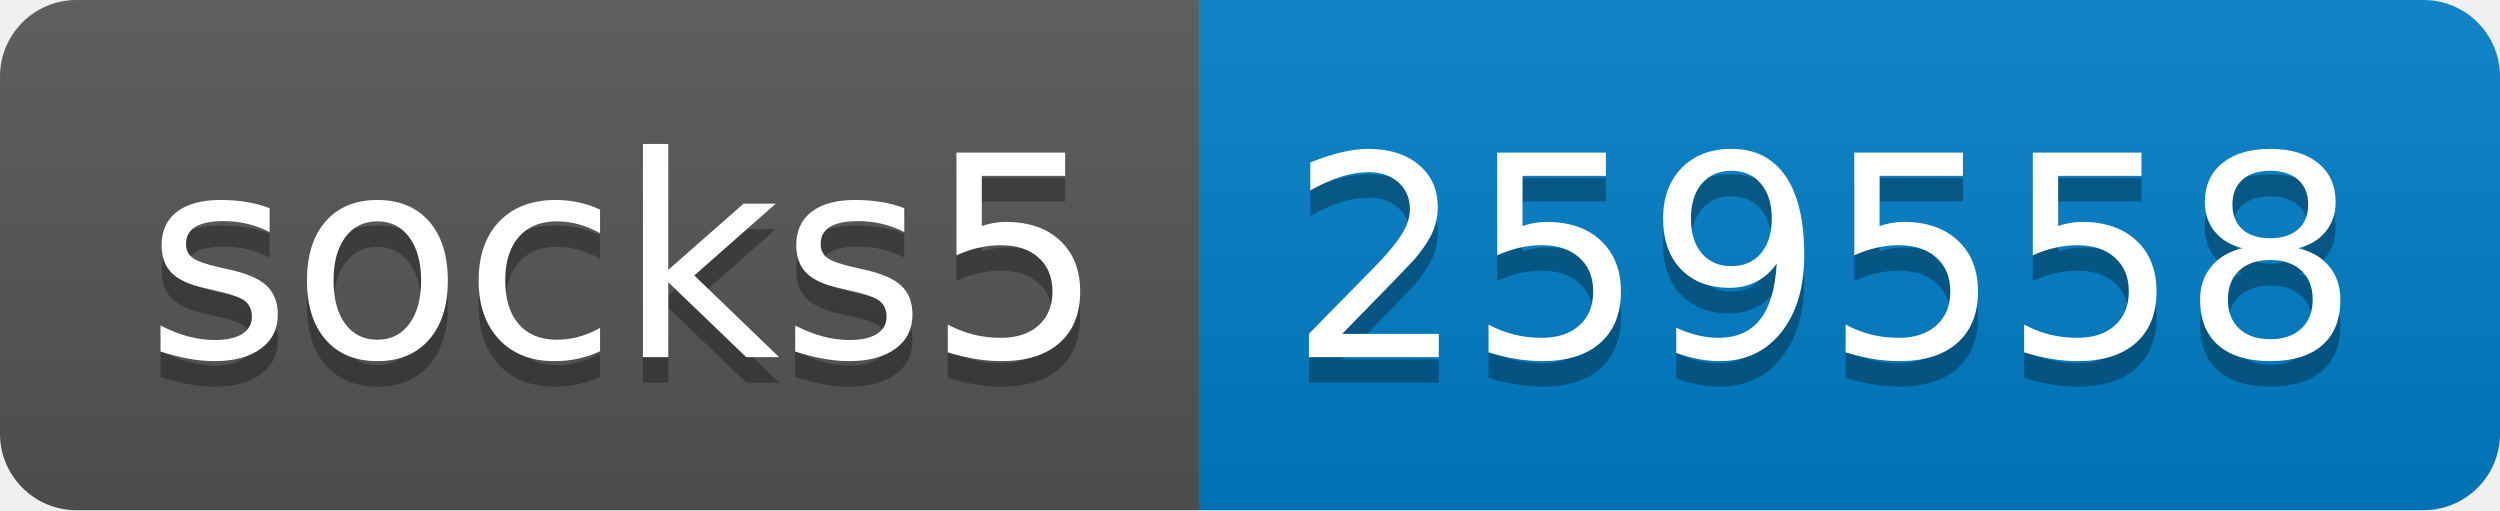
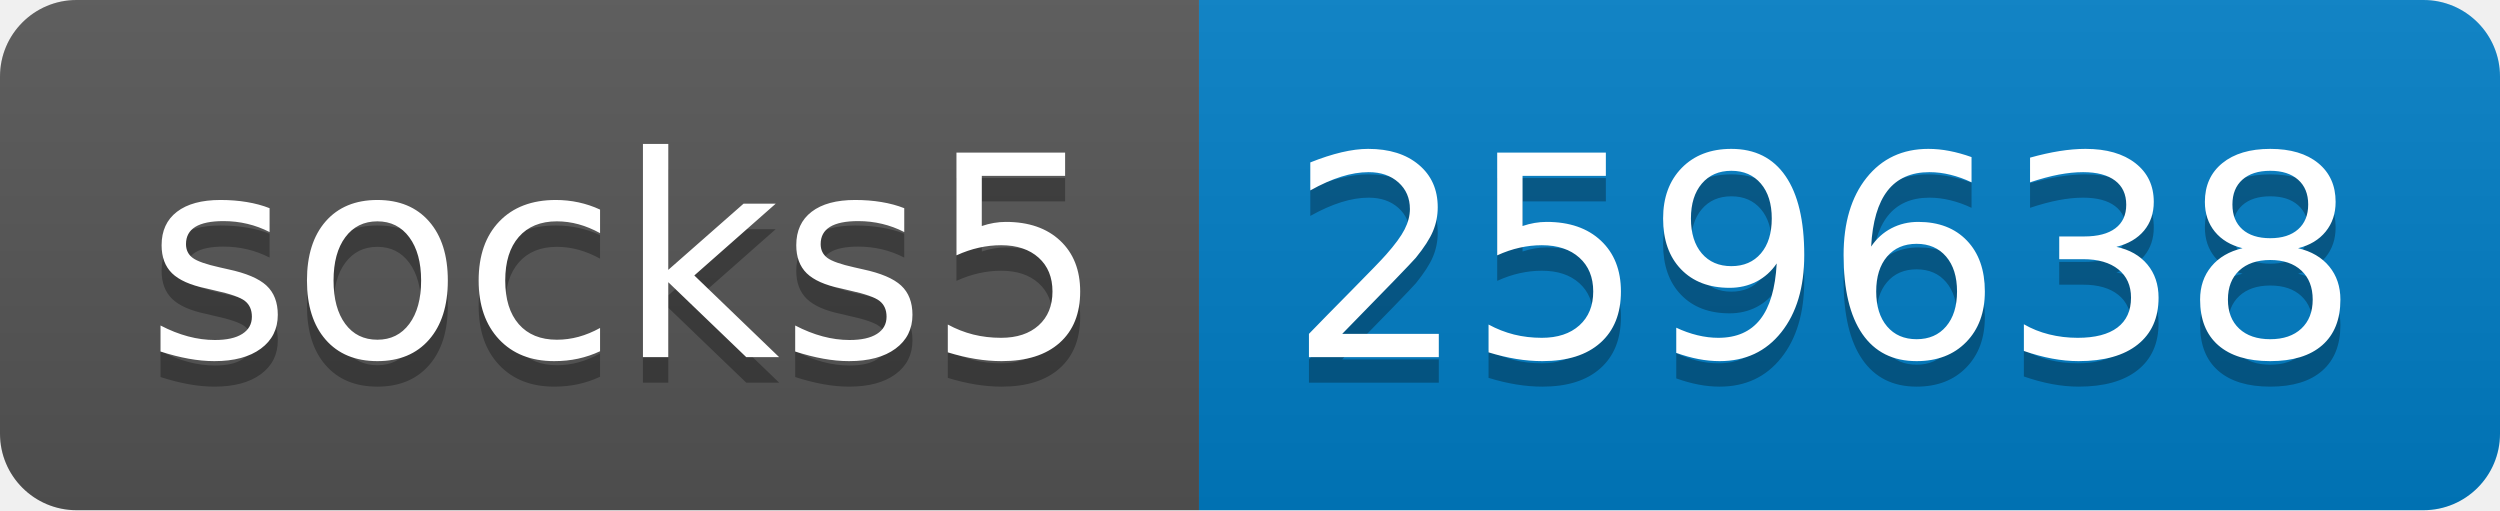
- <svg xmlns="http://www.w3.org/2000/svg" width="98" height="20" role="img" aria-label="socks5: 259558">
+ <svg xmlns="http://www.w3.org/2000/svg" width="98" height="20" role="img" aria-label="socks5: 259638">
  <linearGradient id="s" x2="0" y2="100%">
    <stop offset="0" stop-color="#bbb" stop-opacity=".1" />
    <stop offset="1" stop-opacity=".1" />
  </linearGradient>
  <clipPath id="r">
    <rect width="98" height="20" rx="3" fill="#fff" />
  </clipPath>
  <g clip-path="url(#r)">
    <rect width="47" height="20" fill="#555" />
    <rect x="47" width="51" height="20" fill="#007ec6" />
    <rect width="98" height="20" fill="url(#s)" />
  </g>
  <g fill="#fff" text-anchor="middle" font-family="Verdana,Geneva,DejaVu Sans,sans-serif" text-rendering="geometricPrecision" font-size="110">
    <text aria-hidden="true" x="245" y="150" fill="#010101" fill-opacity=".3" transform="scale(.1)" textLength="370">socks5</text>
    <text x="245" y="140" transform="scale(.1)" fill="#fff" textLength="370">socks5</text>
-     <text aria-hidden="true" x="715" y="150" fill="#010101" fill-opacity=".3" transform="scale(.1)" textLength="410">259558</text>
-     <text x="715" y="140" transform="scale(.1)" fill="#fff" textLength="410">259558</text>
+     <text aria-hidden="true" x="715" y="150" fill="#010101" fill-opacity=".3" transform="scale(.1)" textLength="410">259638</text>
+     <text x="715" y="140" transform="scale(.1)" fill="#fff" textLength="410">259638</text>
  </g>
</svg>
